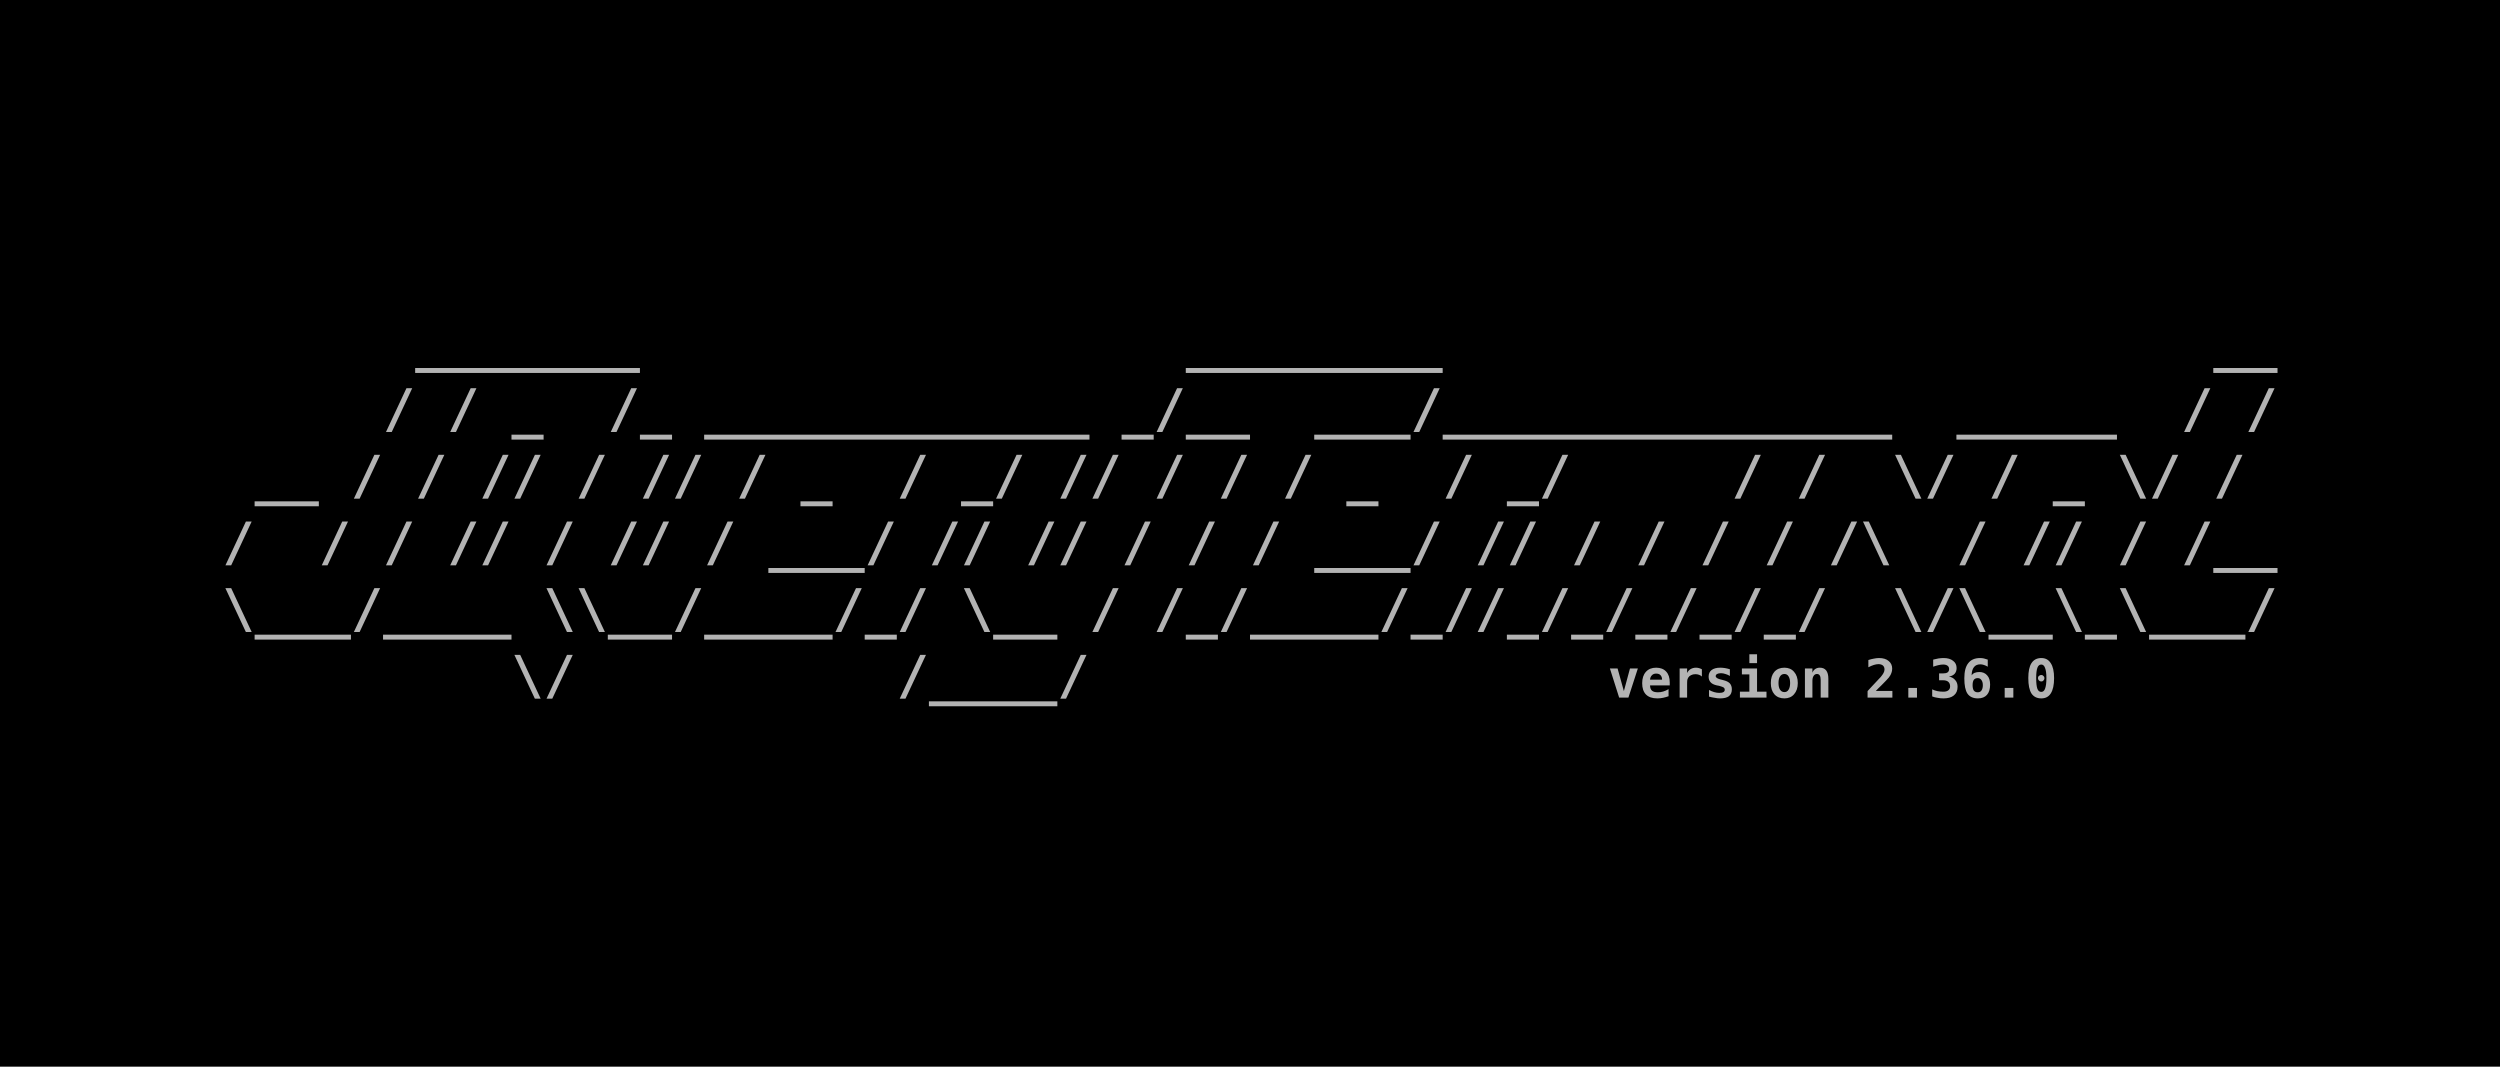
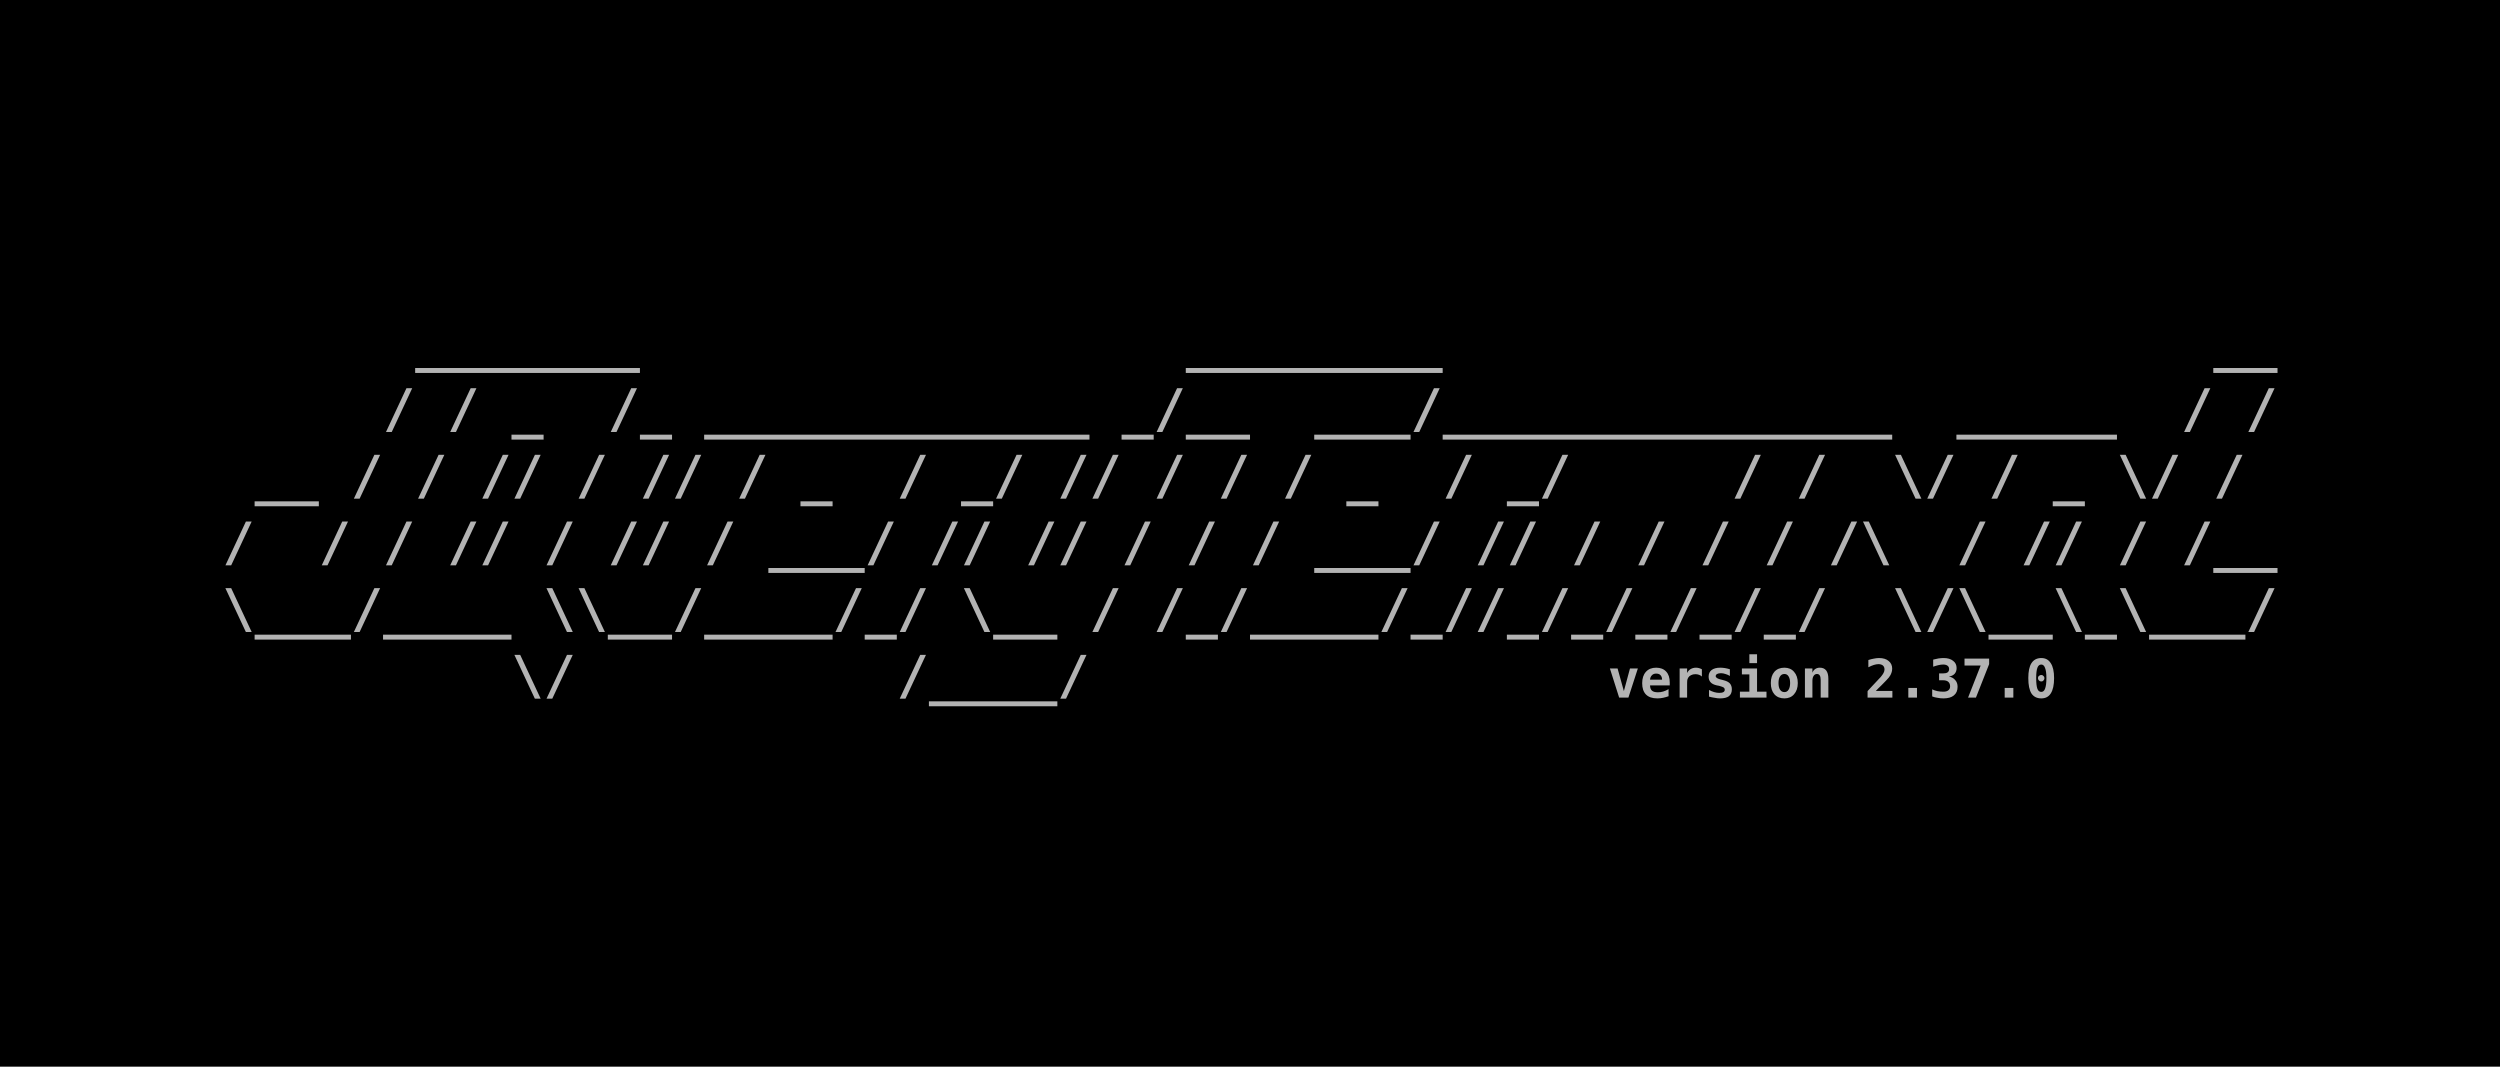
<svg xmlns="http://www.w3.org/2000/svg" width="198.438mm" height="84.667mm" viewBox="0 0 198.438 84.667" version="1.1" id="svg5">
  <defs id="defs2">
    <rect x="32.558" y="83.588" width="1097.265" height="227.491" id="rect2498" />
    <rect x="32.558" y="83.588" width="1097.265" height="227.491" id="rect2498-3" />
  </defs>
  <g id="layer1" transform="translate(-3.29423,-19.59323)">
    <rect style="fill:#000000;fill-opacity:1;fill-rule:evenodd;stroke:none;stroke-width:0.127;-inkscape-stroke:none;stop-color:#000000" id="rect9028" width="198.438" height="84.667" x="3.294" y="19.593" />
    <g id="g22127" transform="translate(1.830334,-0.3115697)">
      <text xml:space="preserve" transform="matrix(0.15392,0,0,0.15392,14.11341,31.8984)" id="text2496" style="font-style:normal;font-variant:normal;font-weight:bold;font-stretch:normal;font-size:27.503px;line-height:1.25;font-family:monospace;-inkscape-font-specification:'monospace Bold';letter-spacing:0px;word-spacing:0px;white-space:pre;shape-inside:url(#rect2498);fill:#b3b3b3">
        <tspan x="32.559" y="107.922" id="tspan22157">      _______                 ________                        __
</tspan>
        <tspan x="32.559" y="142.301" id="tspan22159">     / / _  /_ ____________ _/__  ___/______________  _____  / /
</tspan>
        <tspan x="32.559" y="176.681" id="tspan22161"> __ / / // / // / _  / _/ // / / / _  / _/     / /  \/ / _ \/ /
</tspan>
        <tspan x="32.559" y="211.06" id="tspan22163">/  / / // / // / ___/ // // / / / ___/ // / / / / /\  / // / /__
</tspan>
        <tspan x="32.559" y="245.44" id="tspan22165">\___/____ \\__/____/_/ \__ / /_/____/_//_/_/_/_/_/  \/\__\_\___/
</tspan>
        <tspan x="32.559" y="279.819" id="tspan22167">         \/          /____/                      </tspan>
      </text>
      <text xml:space="preserve" style="font-style:normal;font-variant:normal;font-weight:bold;font-stretch:normal;font-size:4.233px;line-height:1.25;font-family:monospace;-inkscape-font-specification:'monospace Bold';font-variant-ligatures:normal;font-variant-position:normal;font-variant-caps:normal;font-variant-numeric:normal;font-variant-alternates:normal;font-variant-east-asian:normal;font-feature-settings:normal;font-variation-settings:normal;text-indent:0;text-align:end;text-decoration-line:none;text-decoration-style:solid;text-decoration-color:#000000;letter-spacing:0px;word-spacing:0px;text-transform:none;writing-mode:lr-tb;direction:ltr;text-orientation:mixed;dominant-baseline:auto;baseline-shift:baseline;text-anchor:end;white-space:pre;opacity:1;vector-effect:none;fill:#b3b3b3;fill-opacity:1;stroke-width:0.154;stroke-linecap:butt;stroke-linejoin:miter;stroke-miterlimit:4;stroke-dasharray:none;stroke-dashoffset:0;stroke-opacity:1;-inkscape-stroke:none;stop-color:#000000;stop-opacity:1" x="182.604" y="75.276" id="text12526">
-         <tspan id="tspan12524" style="font-style:normal;font-variant:normal;font-weight:bold;font-stretch:normal;font-size:4.233px;line-height:1.25;font-family:monospace;-inkscape-font-specification:'monospace Bold';font-variant-ligatures:normal;font-variant-position:normal;font-variant-caps:normal;font-variant-numeric:normal;font-variant-alternates:normal;font-variant-east-asian:normal;font-feature-settings:normal;font-variation-settings:normal;text-indent:0;text-align:end;text-decoration-line:none;text-decoration-style:solid;text-decoration-color:#000000;letter-spacing:0px;word-spacing:0px;text-transform:none;writing-mode:lr-tb;direction:ltr;text-orientation:mixed;dominant-baseline:auto;baseline-shift:baseline;text-anchor:end;white-space:pre;vector-effect:none;fill:#b3b3b3;fill-opacity:1;stroke-width:0.154;stroke-linecap:butt;stroke-linejoin:miter;stroke-miterlimit:4;stroke-dasharray:none;stroke-dashoffset:0;stroke-opacity:1;-inkscape-stroke:none;stop-color:#000000;stop-opacity:1" x="182.604" y="75.276">version 2.36.0</tspan>
+         <tspan id="tspan12524" style="font-style:normal;font-variant:normal;font-weight:bold;font-stretch:normal;font-size:4.233px;line-height:1.25;font-family:monospace;-inkscape-font-specification:'monospace Bold';font-variant-ligatures:normal;font-variant-position:normal;font-variant-caps:normal;font-variant-numeric:normal;font-variant-alternates:normal;font-variant-east-asian:normal;font-feature-settings:normal;font-variation-settings:normal;text-indent:0;text-align:end;text-decoration-line:none;text-decoration-style:solid;text-decoration-color:#000000;letter-spacing:0px;word-spacing:0px;text-transform:none;writing-mode:lr-tb;direction:ltr;text-orientation:mixed;dominant-baseline:auto;baseline-shift:baseline;text-anchor:end;white-space:pre;vector-effect:none;fill:#b3b3b3;fill-opacity:1;stroke-width:0.154;stroke-linecap:butt;stroke-linejoin:miter;stroke-miterlimit:4;stroke-dasharray:none;stroke-dashoffset:0;stroke-opacity:1;-inkscape-stroke:none;stop-color:#000000;stop-opacity:1" x="182.604" y="75.276">version 2.37.0</tspan>
      </text>
    </g>
  </g>
</svg>
